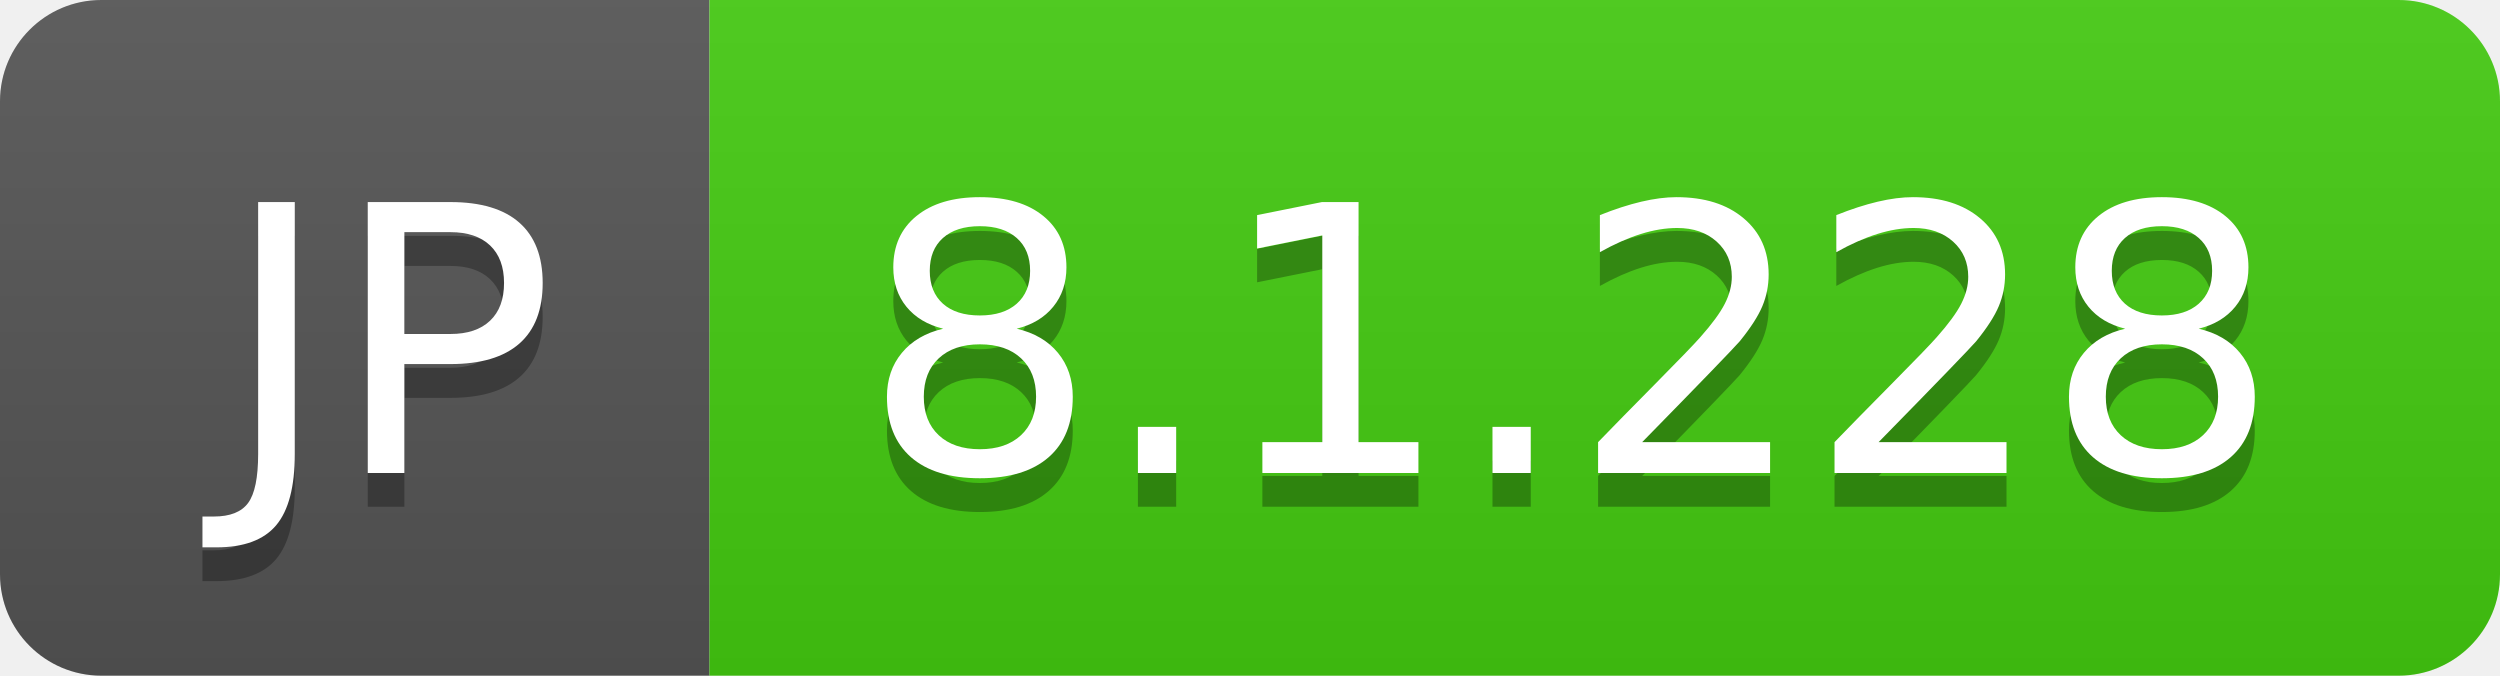
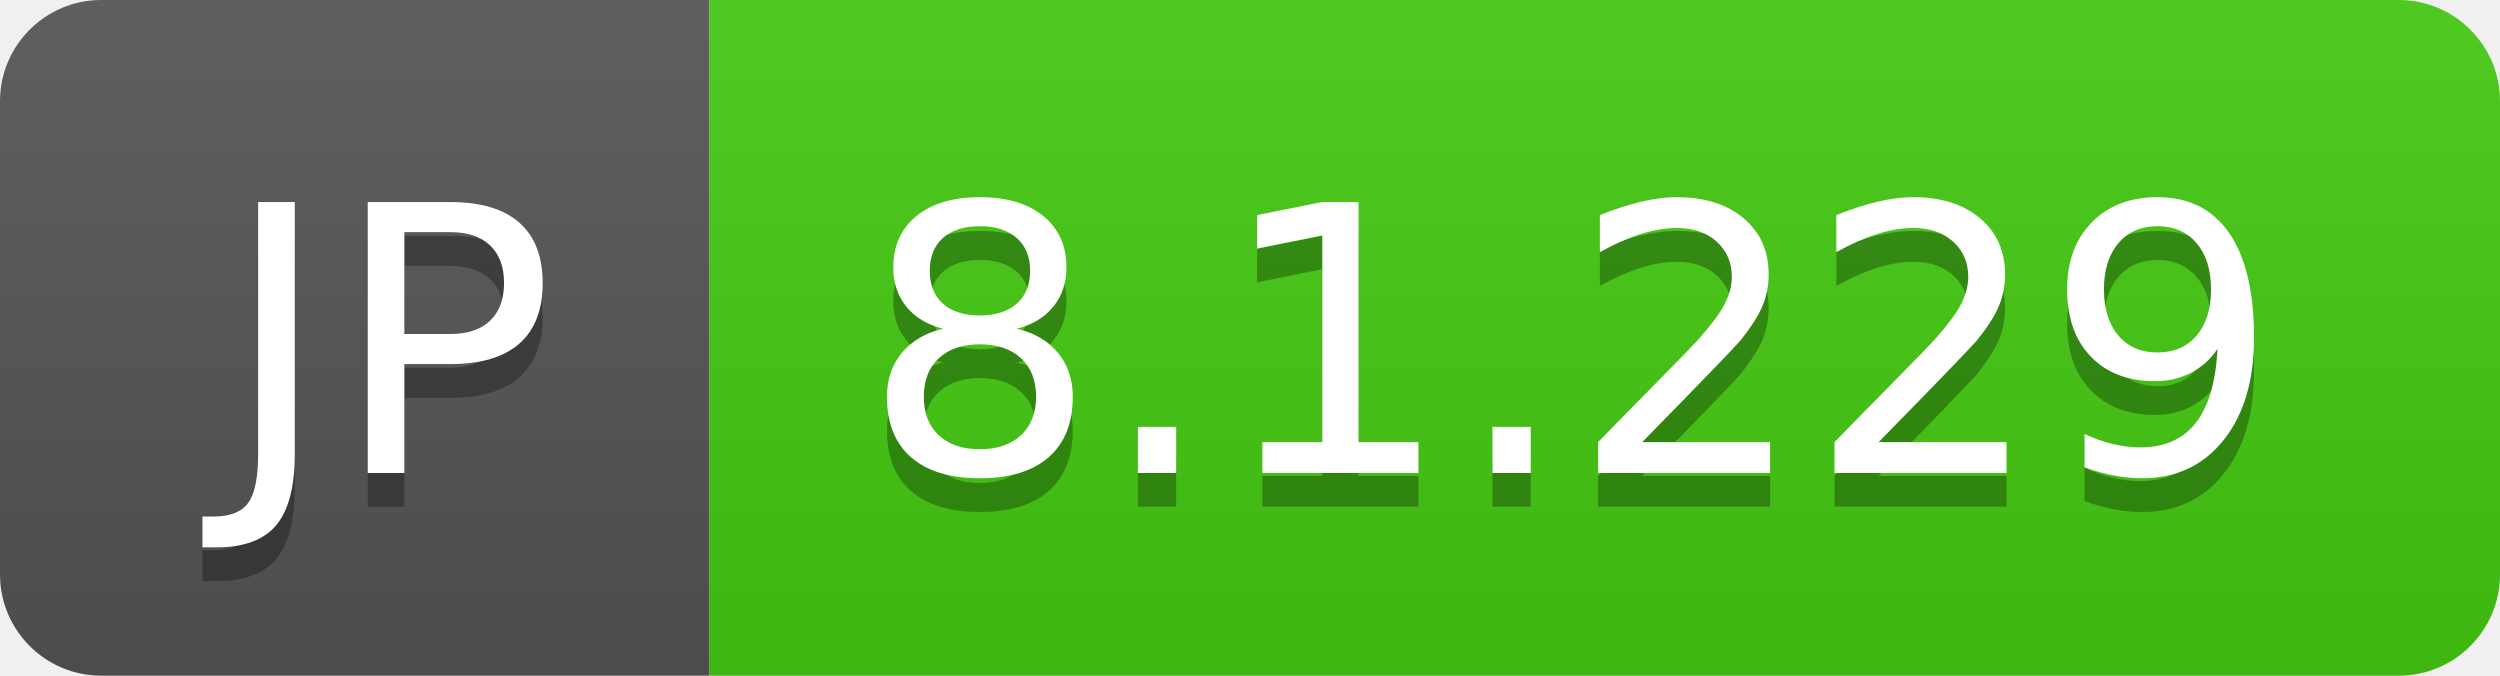
- <svg xmlns="http://www.w3.org/2000/svg" width="74" height="20" role="img" aria-label="JP: 8.1.228">
+ <svg xmlns="http://www.w3.org/2000/svg" width="74" height="20" role="img" aria-label="JP: 8.1.229">
  <linearGradient id="s" x2="0" y2="100%">
    <stop offset="0" stop-color="#bbb" stop-opacity=".1" />
    <stop offset="1" stop-opacity=".1" />
  </linearGradient>
  <clipPath id="r">
    <rect width="74" height="20" rx="3" fill="#fff" />
  </clipPath>
  <g clip-path="url(#r)">
    <rect width="21" height="20" fill="#555" />
    <rect x="21" width="53" height="20" fill="#4c1" />
    <rect width="74" height="20" fill="url(#s)" />
  </g>
  <g fill="#fff" text-anchor="middle" font-family="Verdana,Geneva,DejaVu Sans,sans-serif" text-rendering="geometricPrecision" font-size="110">
    <text aria-hidden="true" x="115" y="150" fill="#010101" fill-opacity=".3" transform="scale(.1)" textLength="110">JP</text>
    <text x="115" y="140" transform="scale(.1)" fill="#fff" textLength="110">JP</text>
-     <text aria-hidden="true" x="465" y="150" fill="#010101" fill-opacity=".3" transform="scale(.1)" textLength="430">8.1.228</text>
-     <text x="465" y="140" transform="scale(.1)" fill="#fff" textLength="430">8.1.228</text>
+     <text aria-hidden="true" x="465" y="150" fill="#010101" fill-opacity=".3" transform="scale(.1)" textLength="430">8.1.229</text>
+     <text x="465" y="140" transform="scale(.1)" fill="#fff" textLength="430">8.1.229</text>
  </g>
</svg>
